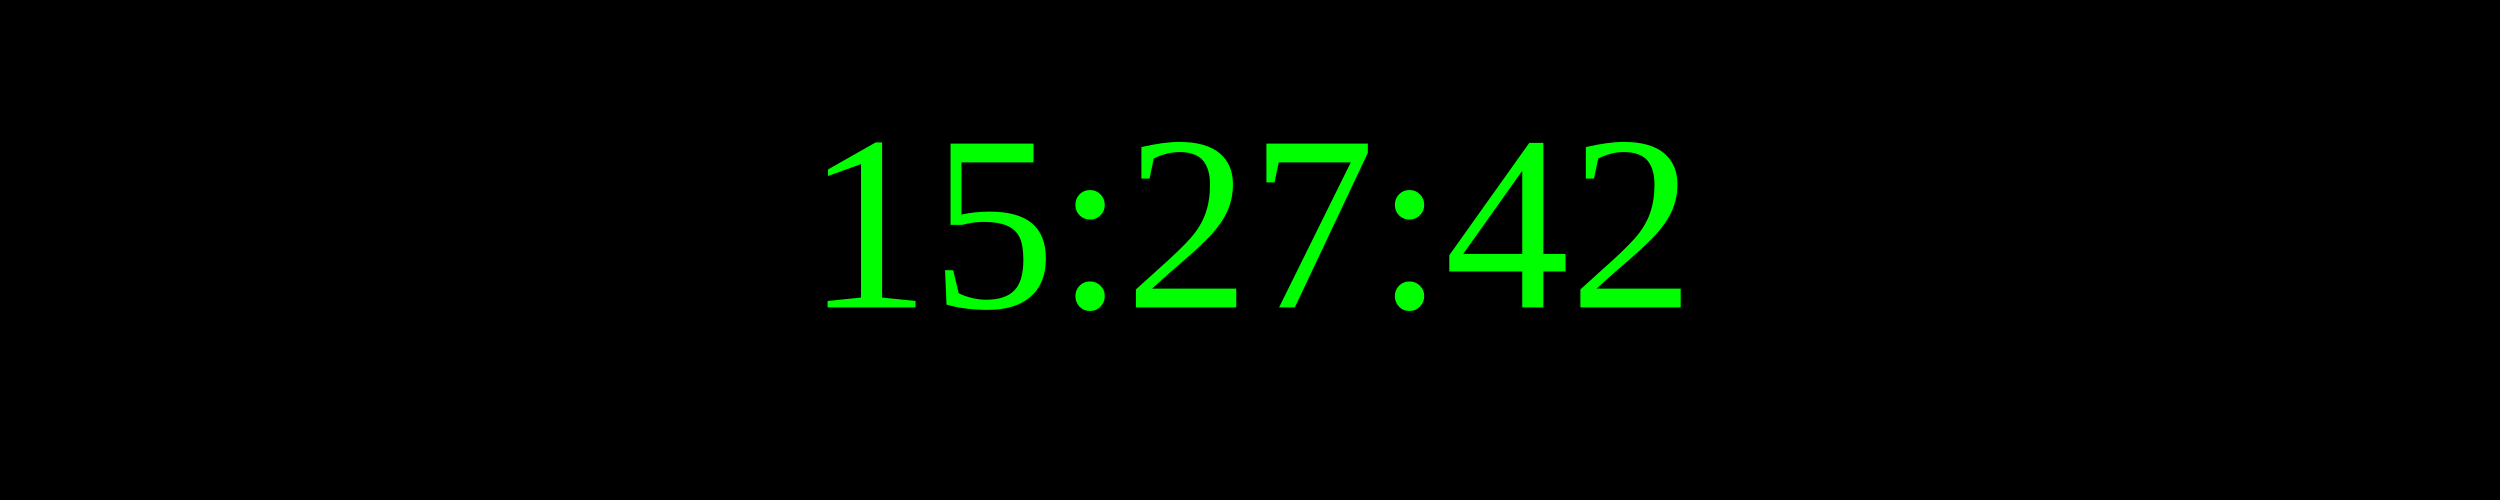
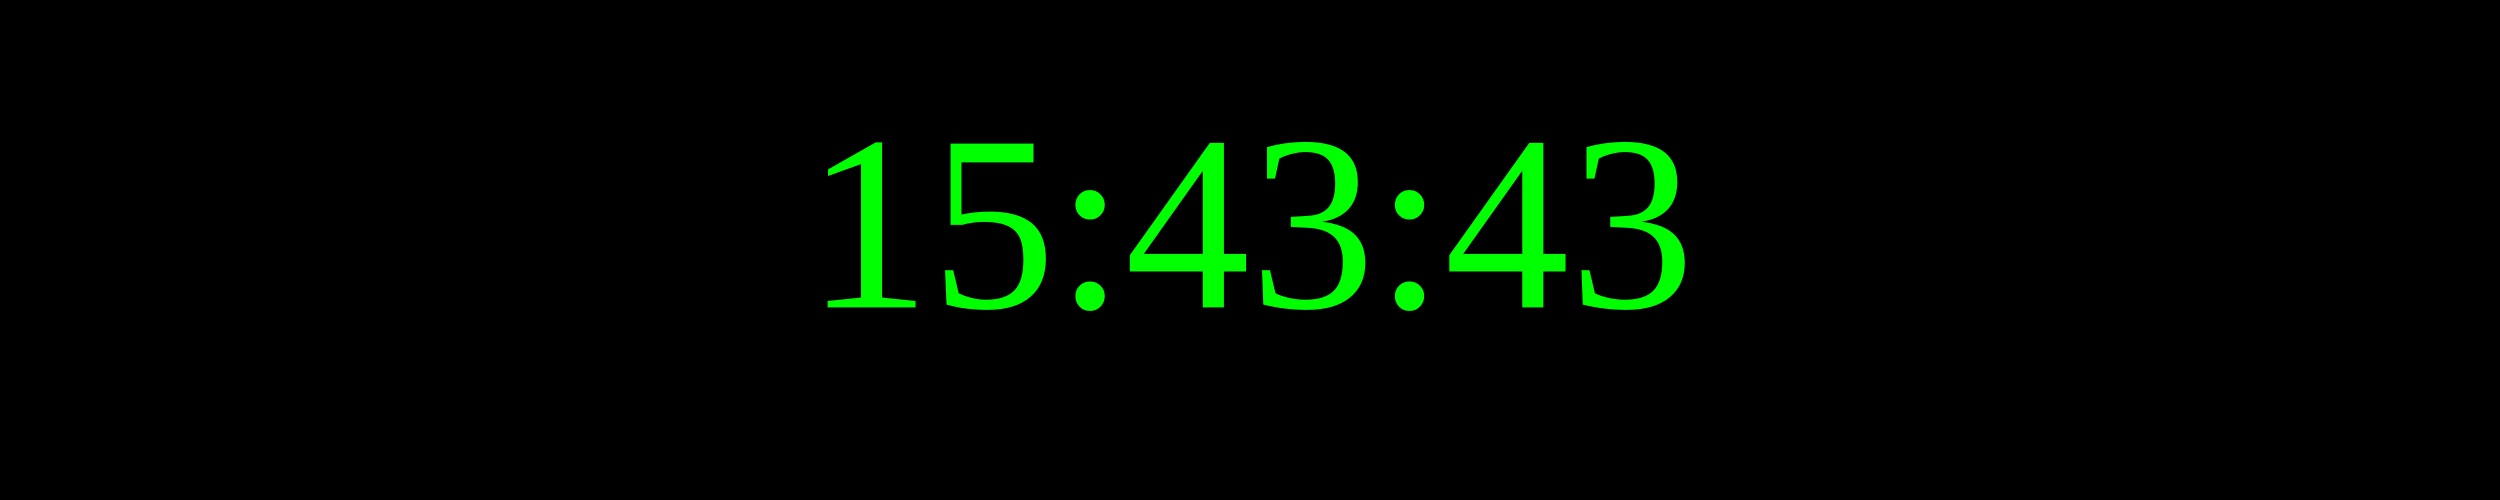
<svg xmlns="http://www.w3.org/2000/svg" width="250" height="50">
  <rect width="100%" height="100%" fill="black" />
  <text x="50%" y="50%" font-size="25" fill="lime" text-anchor="middle" dominant-baseline="middle">
- 15:27:42
+ 15:43:43
</text>
</svg>
